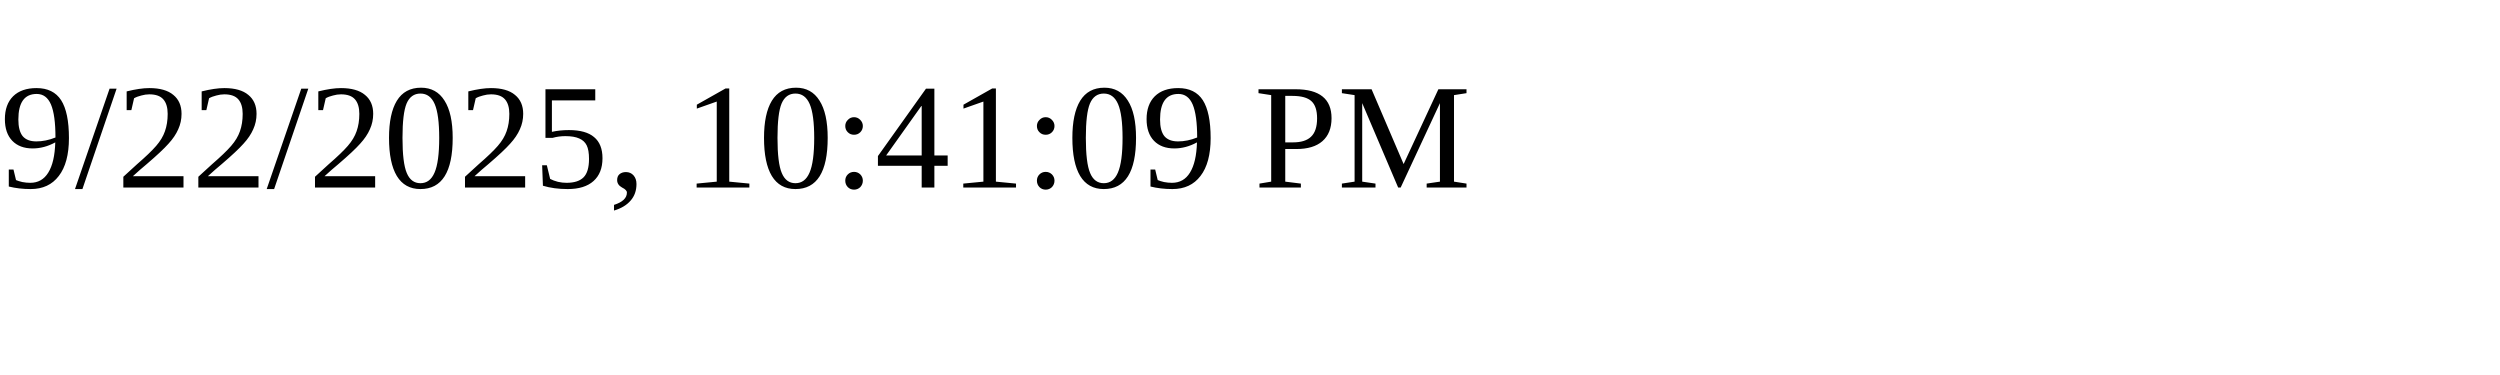
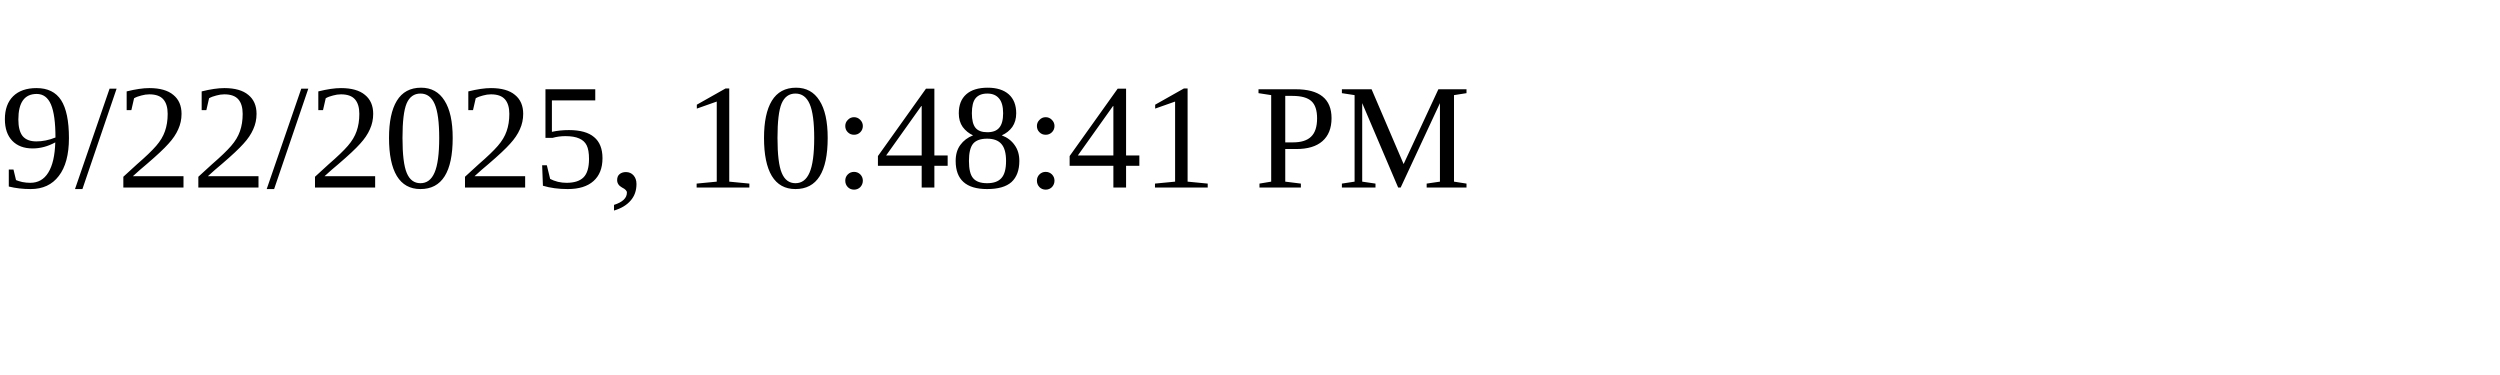
<svg xmlns="http://www.w3.org/2000/svg" height="30" width="200">
-   <text x="0" y="15">9/22/2025, 10:41:09 PM</text>
+   <text x="0" y="15">9/22/2025, 10:48:41 PM</text>
</svg>
